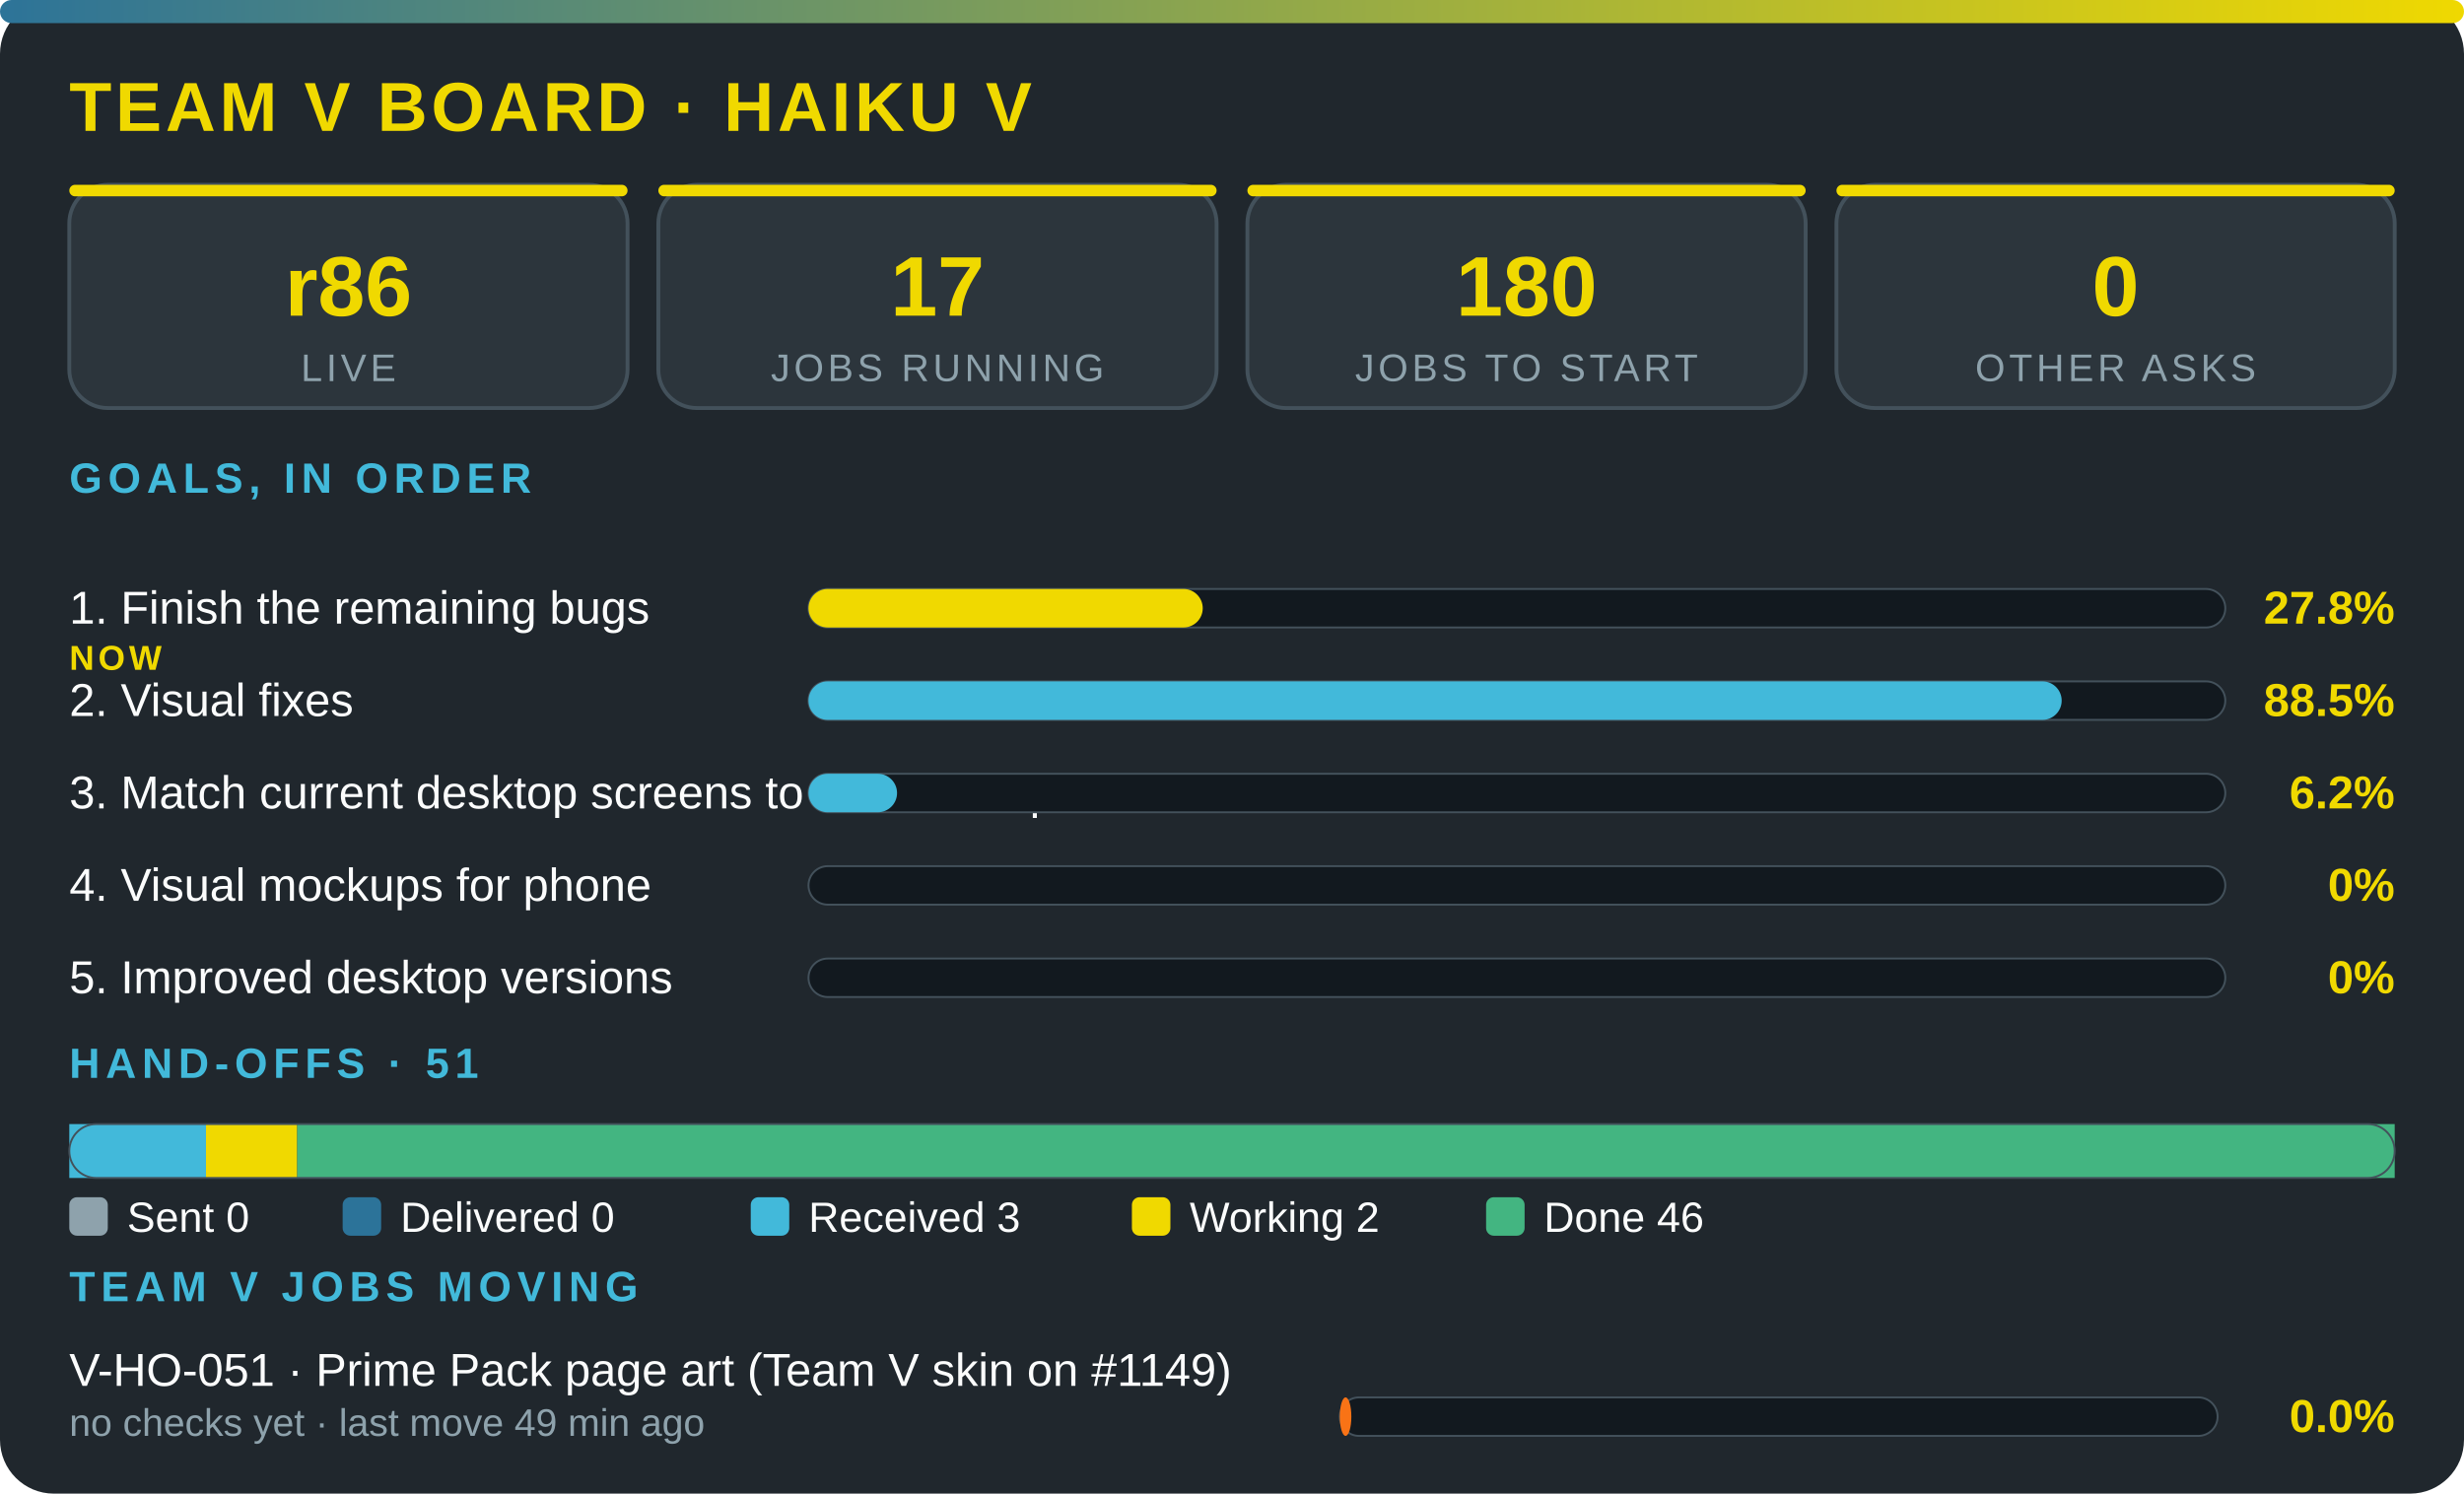
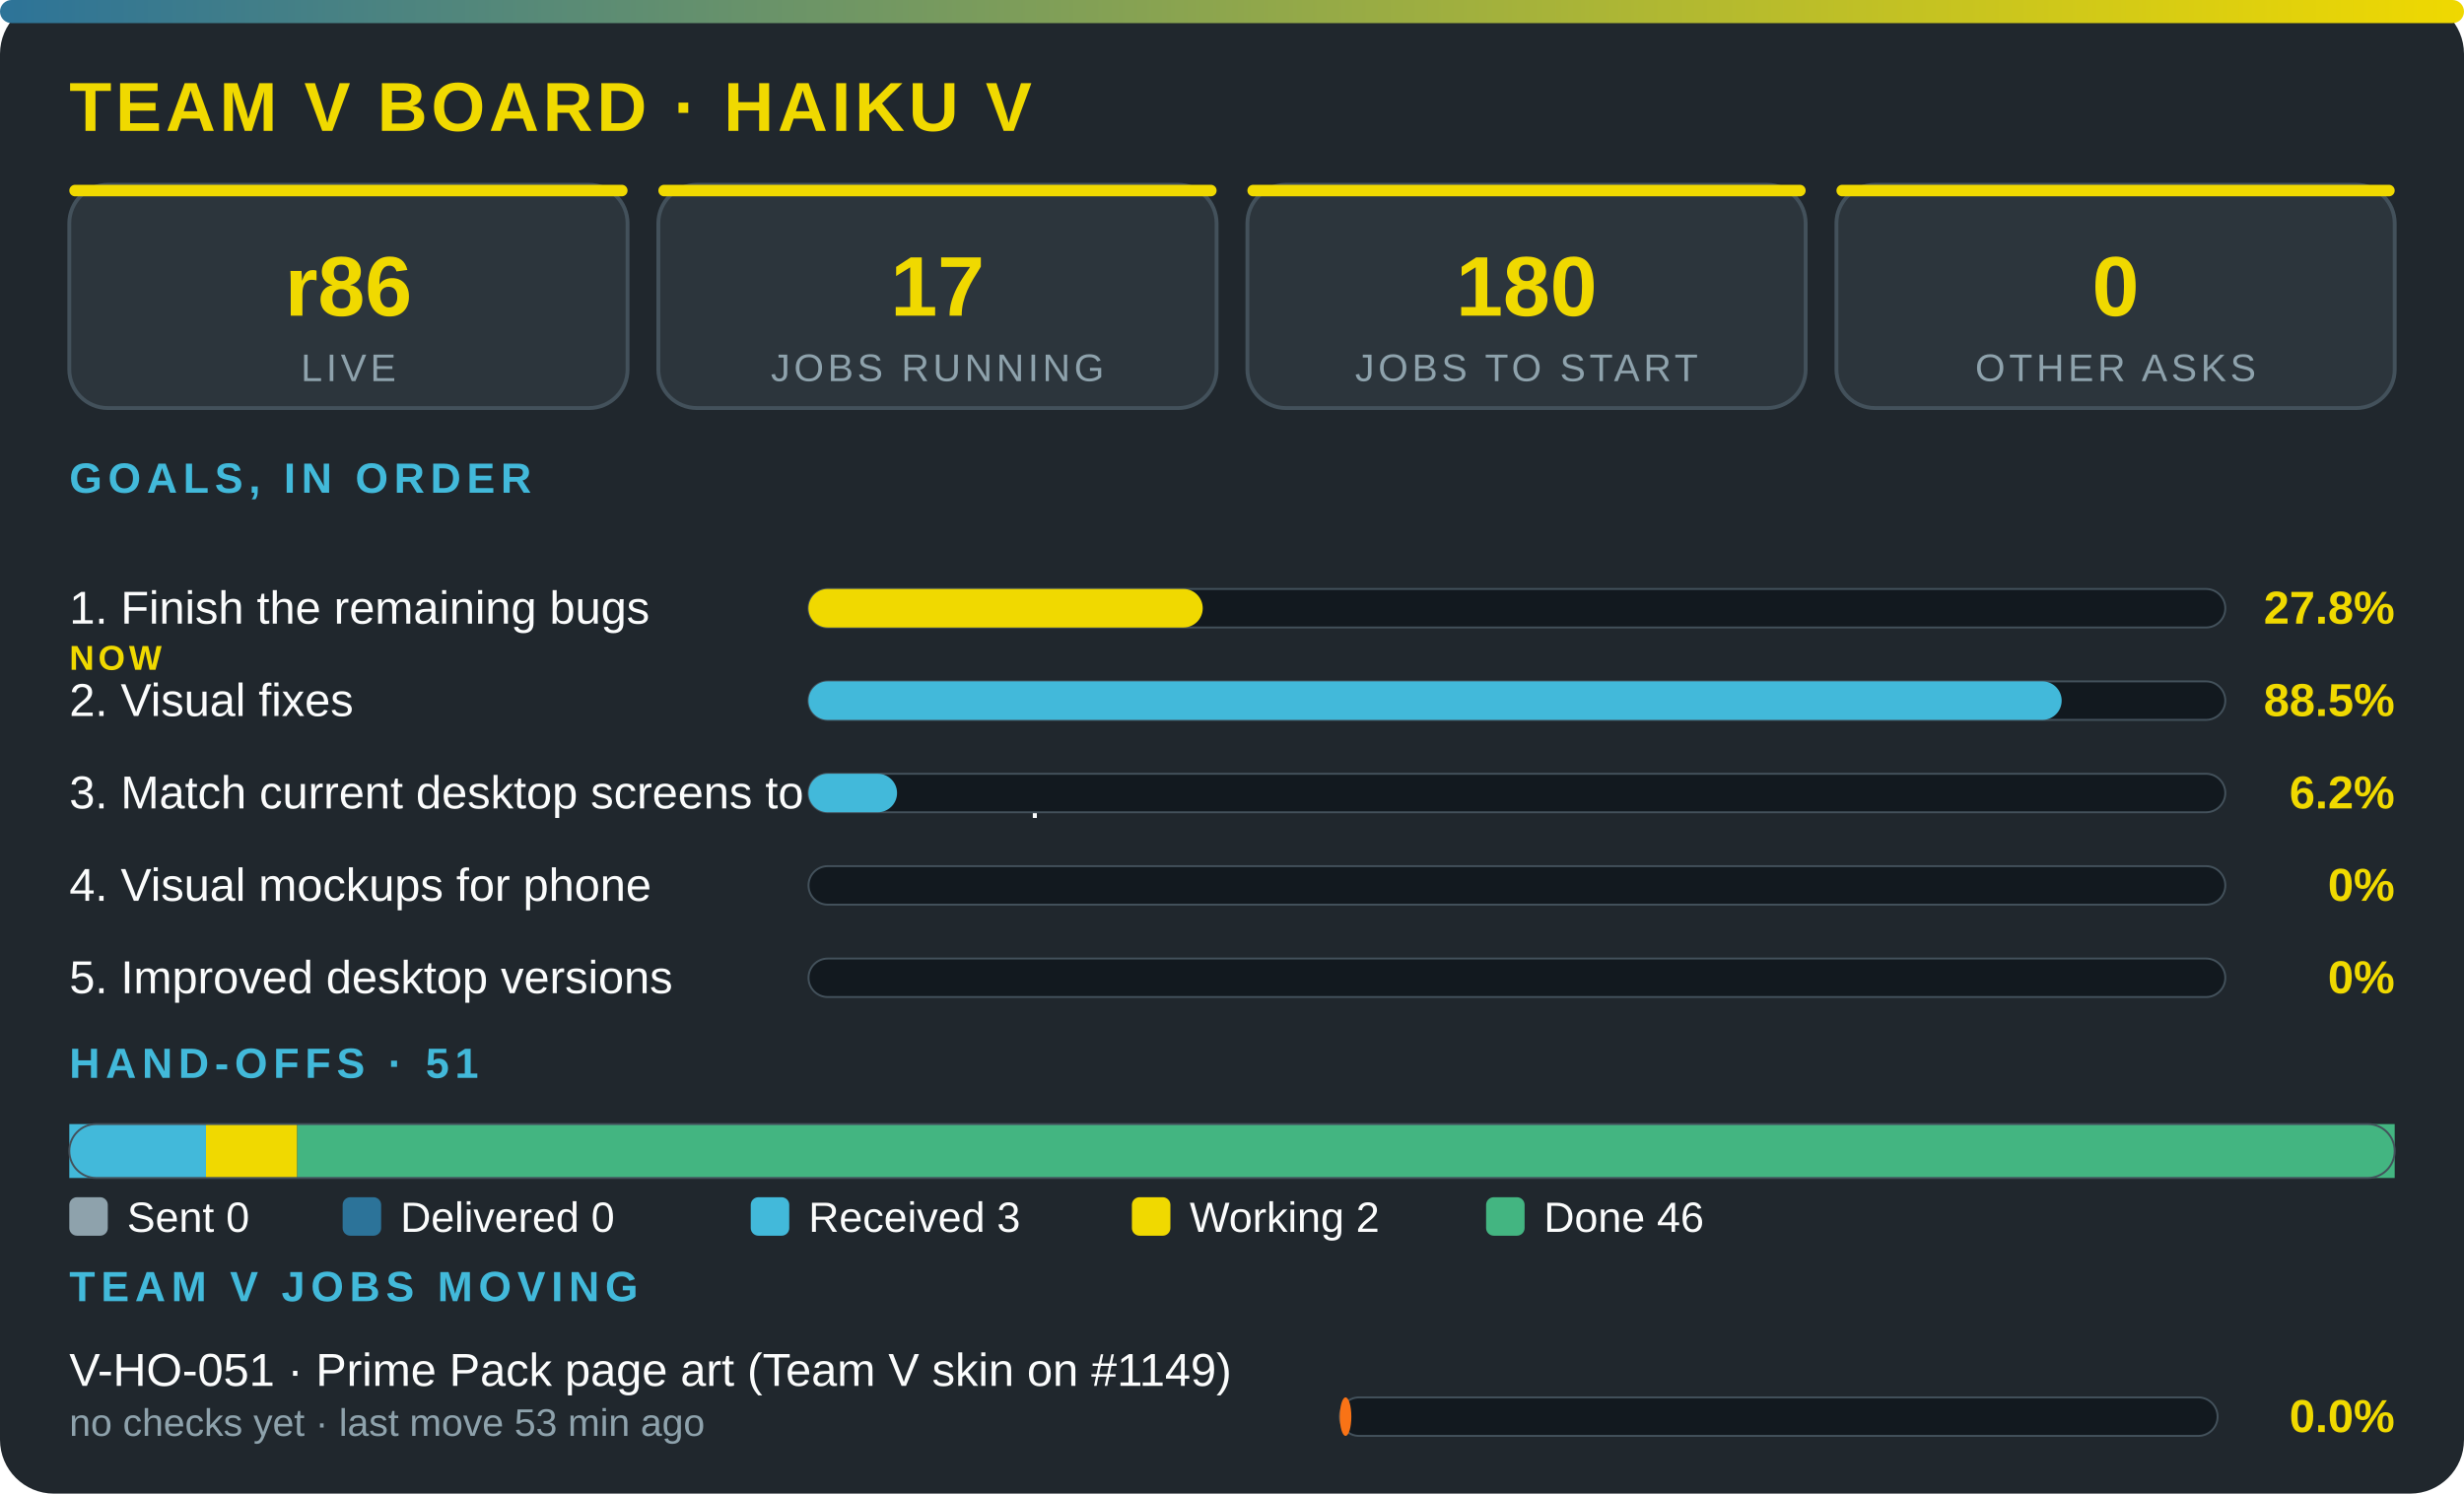
<svg xmlns="http://www.w3.org/2000/svg" viewBox="0 0 640 388" width="100%" role="img" aria-label="Team V board · Haiku V" font-family="'Segoe UI',system-ui,Arial,sans-serif">
  <defs>
    <linearGradient id="g">
      <stop offset="0" stop-color="#2c7399" />
      <stop offset="1" stop-color="#f0d900" />
    </linearGradient>
  </defs>
  <rect width="640" height="388" rx="14" fill="#20272d" />
  <rect width="640" height="6" rx="3" fill="url(#g)" />
  <text x="18" y="34" font-size="18" font-weight="800" fill="#f0d900" letter-spacing="1">TEAM V BOARD · HAIKU V</text>
  <rect x="18" y="48" width="145" height="58" rx="10" fill="#2c353c" stroke="#43515b" />
  <rect x="18" y="48" width="145" height="3" rx="1.5" fill="#f0d900" />
  <text x="90.5" y="82" font-size="22" font-weight="800" fill="#f0d900" text-anchor="middle">r86</text>
  <text x="90.5" y="99" font-size="10" fill="#8ea2ac" letter-spacing="1" text-anchor="middle">LIVE</text>
  <rect x="171" y="48" width="145" height="58" rx="10" fill="#2c353c" stroke="#43515b" />
  <rect x="171" y="48" width="145" height="3" rx="1.5" fill="#f0d900" />
  <text x="243.5" y="82" font-size="22" font-weight="800" fill="#f0d900" text-anchor="middle">17</text>
  <text x="243.5" y="99" font-size="10" fill="#8ea2ac" letter-spacing="1" text-anchor="middle">JOBS RUNNING</text>
  <rect x="324" y="48" width="145" height="58" rx="10" fill="#2c353c" stroke="#43515b" />
  <rect x="324" y="48" width="145" height="3" rx="1.5" fill="#f0d900" />
  <text x="396.5" y="82" font-size="22" font-weight="800" fill="#f0d900" text-anchor="middle">180</text>
  <text x="396.5" y="99" font-size="10" fill="#8ea2ac" letter-spacing="1" text-anchor="middle">JOBS TO START</text>
  <rect x="477" y="48" width="145" height="58" rx="10" fill="#2c353c" stroke="#43515b" />
  <rect x="477" y="48" width="145" height="3" rx="1.5" fill="#f0d900" />
  <text x="549.5" y="82" font-size="22" font-weight="800" fill="#f0d900" text-anchor="middle">0</text>
  <text x="549.5" y="99" font-size="10" fill="#8ea2ac" letter-spacing="1" text-anchor="middle">OTHER ASKS</text>
  <text x="18" y="128" font-size="11" font-weight="700" fill="#42b9da" letter-spacing="1.5">GOALS, IN ORDER</text>
  <text x="18" y="162" font-size="12" fill="#fbfcfc">1. Finish the remaining bugs</text>
  <text x="18" y="174" font-size="9" font-weight="800" letter-spacing="1" fill="#f0d900">NOW</text>
  <rect x="210" y="153" width="368" height="10" rx="5" fill="#12191f" stroke="#43515b" stroke-width=".5" />
  <rect x="210" y="153" width="102.4" height="10" rx="5" fill="#f0d900" />
  <text x="622" y="162" font-size="12" font-weight="800" fill="#f0d900" text-anchor="end">27.8%</text>
  <text x="18" y="186" font-size="12" fill="#fbfcfc">2. Visual fixes</text>
  <rect x="210" y="177" width="368" height="10" rx="5" fill="#12191f" stroke="#43515b" stroke-width=".5" />
  <rect x="210" y="177" width="325.5" height="10" rx="5" fill="#42b9da" />
  <text x="622" y="186" font-size="12" font-weight="800" fill="#f0d900" text-anchor="end">88.5%</text>
  <text x="18" y="210" font-size="12" fill="#fbfcfc">3. Match current desktop screens to the mockup</text>
  <rect x="210" y="201" width="368" height="10" rx="5" fill="#12191f" stroke="#43515b" stroke-width=".5" />
  <rect x="210" y="201" width="23" height="10" rx="5" fill="#42b9da" />
  <text x="622" y="210" font-size="12" font-weight="800" fill="#f0d900" text-anchor="end">6.2%</text>
  <text x="18" y="234" font-size="12" fill="#fbfcfc">4. Visual mockups for phone</text>
  <rect x="210" y="225" width="368" height="10" rx="5" fill="#12191f" stroke="#43515b" stroke-width=".5" />
  <text x="622" y="234" font-size="12" font-weight="800" fill="#f0d900" text-anchor="end">0%</text>
  <text x="18" y="258" font-size="12" fill="#fbfcfc">5. Improved desktop versions</text>
  <rect x="210" y="249" width="368" height="10" rx="5" fill="#12191f" stroke="#43515b" stroke-width=".5" />
  <text x="622" y="258" font-size="12" font-weight="800" fill="#f0d900" text-anchor="end">0%</text>
  <text x="18" y="280" font-size="11" font-weight="700" fill="#42b9da" letter-spacing="1.5">HAND-OFFS · 51</text>
  <rect x="18" y="292" width="35.5" height="14" fill="#42b9da" />
  <rect x="53.5" y="292" width="23.7" height="14" fill="#f0d900" />
  <rect x="77.2" y="292" width="544.8" height="14" fill="#43b581" />
  <rect x="18" y="292" width="604" height="14" rx="7" fill="none" stroke="#43515b" stroke-width=".5" />
  <rect x="18" y="311" width="10" height="10" rx="2" fill="#8ea2ac" />
  <text x="33" y="320" font-size="11" fill="#fbfcfc">Sent 0</text>
  <rect x="89" y="311" width="10" height="10" rx="2" fill="#2c7399" />
  <text x="104" y="320" font-size="11" fill="#fbfcfc">Delivered 0</text>
  <rect x="195" y="311" width="10" height="10" rx="2" fill="#42b9da" />
  <text x="210" y="320" font-size="11" fill="#fbfcfc">Received 3</text>
  <rect x="294" y="311" width="10" height="10" rx="2" fill="#f0d900" />
  <text x="309" y="320" font-size="11" fill="#fbfcfc">Working 2</text>
  <rect x="386" y="311" width="10" height="10" rx="2" fill="#43b581" />
  <text x="401" y="320" font-size="11" fill="#fbfcfc">Done 46</text>
  <text x="18" y="338" font-size="11" font-weight="700" fill="#42b9da" letter-spacing="1.5">TEAM V JOBS MOVING</text>
  <text x="18" y="360" font-size="12" fill="#fbfcfc">V-HO-051 · Prime Pack page art (Team V skin on #1149)</text>
-   <text x="18" y="373" font-size="10" fill="#8ea2ac">no checks yet · last move 49 min ago</text>
+   <text x="18" y="373" font-size="10" fill="#8ea2ac">no checks yet · last move 53 min ago</text>
  <rect x="348" y="363" width="228" height="10" rx="5" fill="#12191f" stroke="#43515b" stroke-width=".5" />
  <rect x="348" y="363" width="3" height="10" rx="5" fill="#f97316" />
  <text x="622" y="372" font-size="12" font-weight="800" fill="#f0d900" text-anchor="end">0.0%</text>
</svg>
